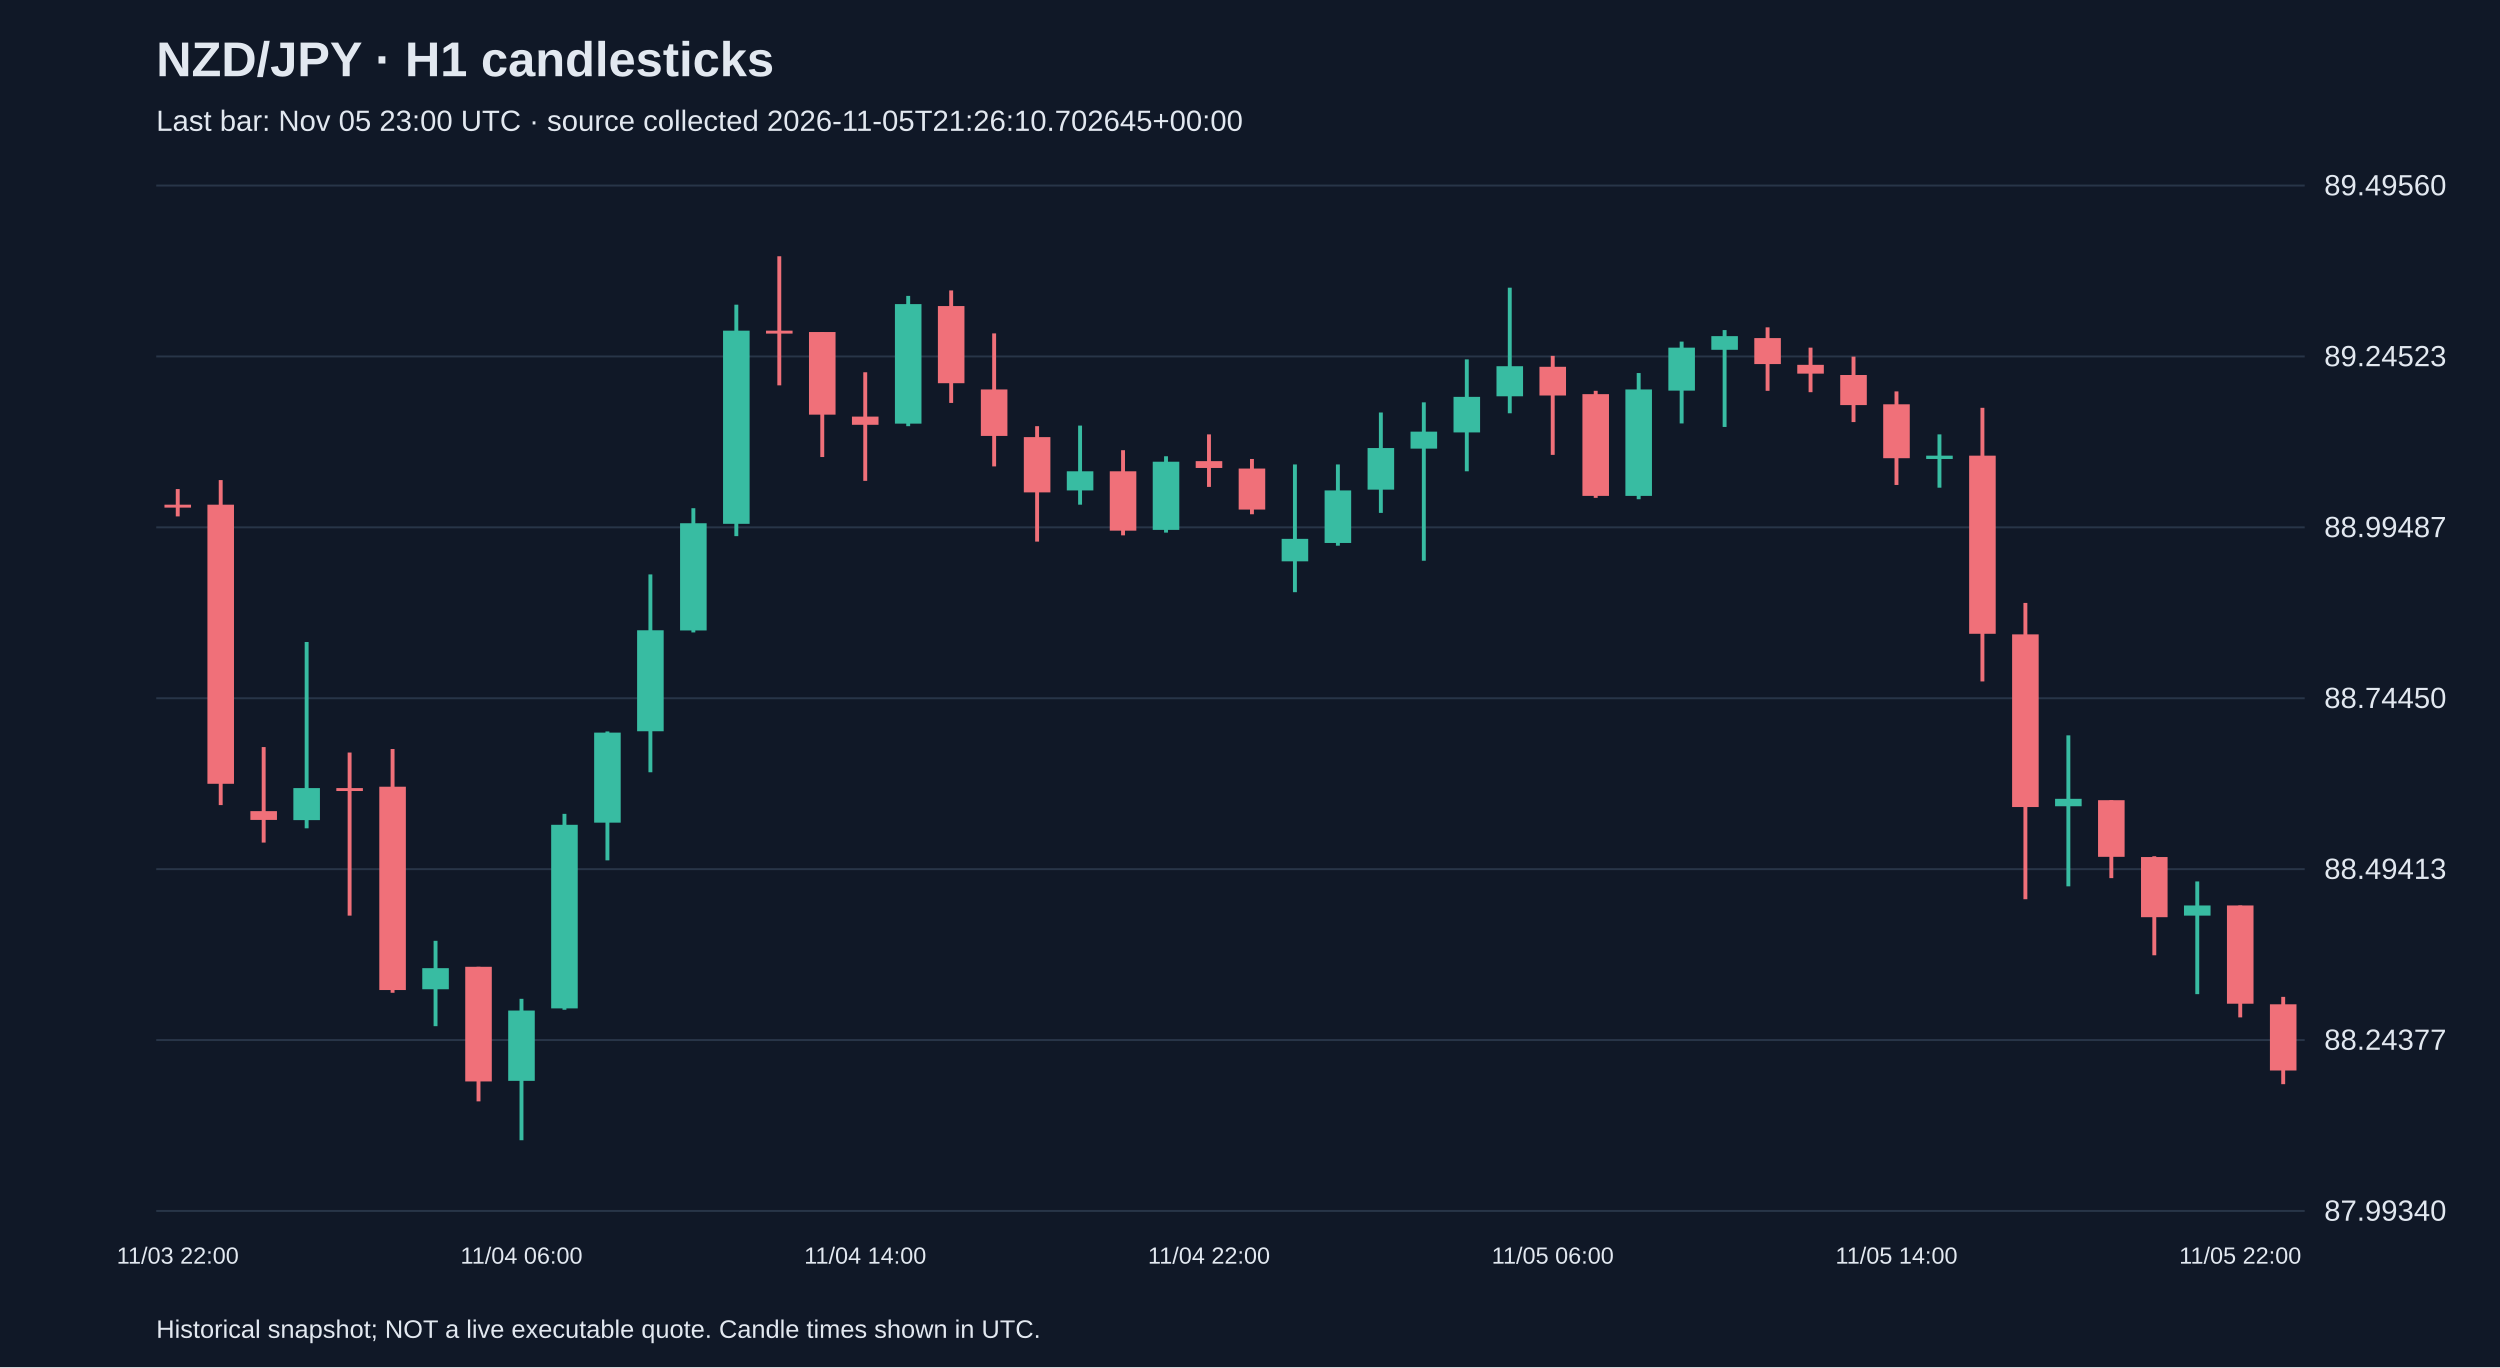
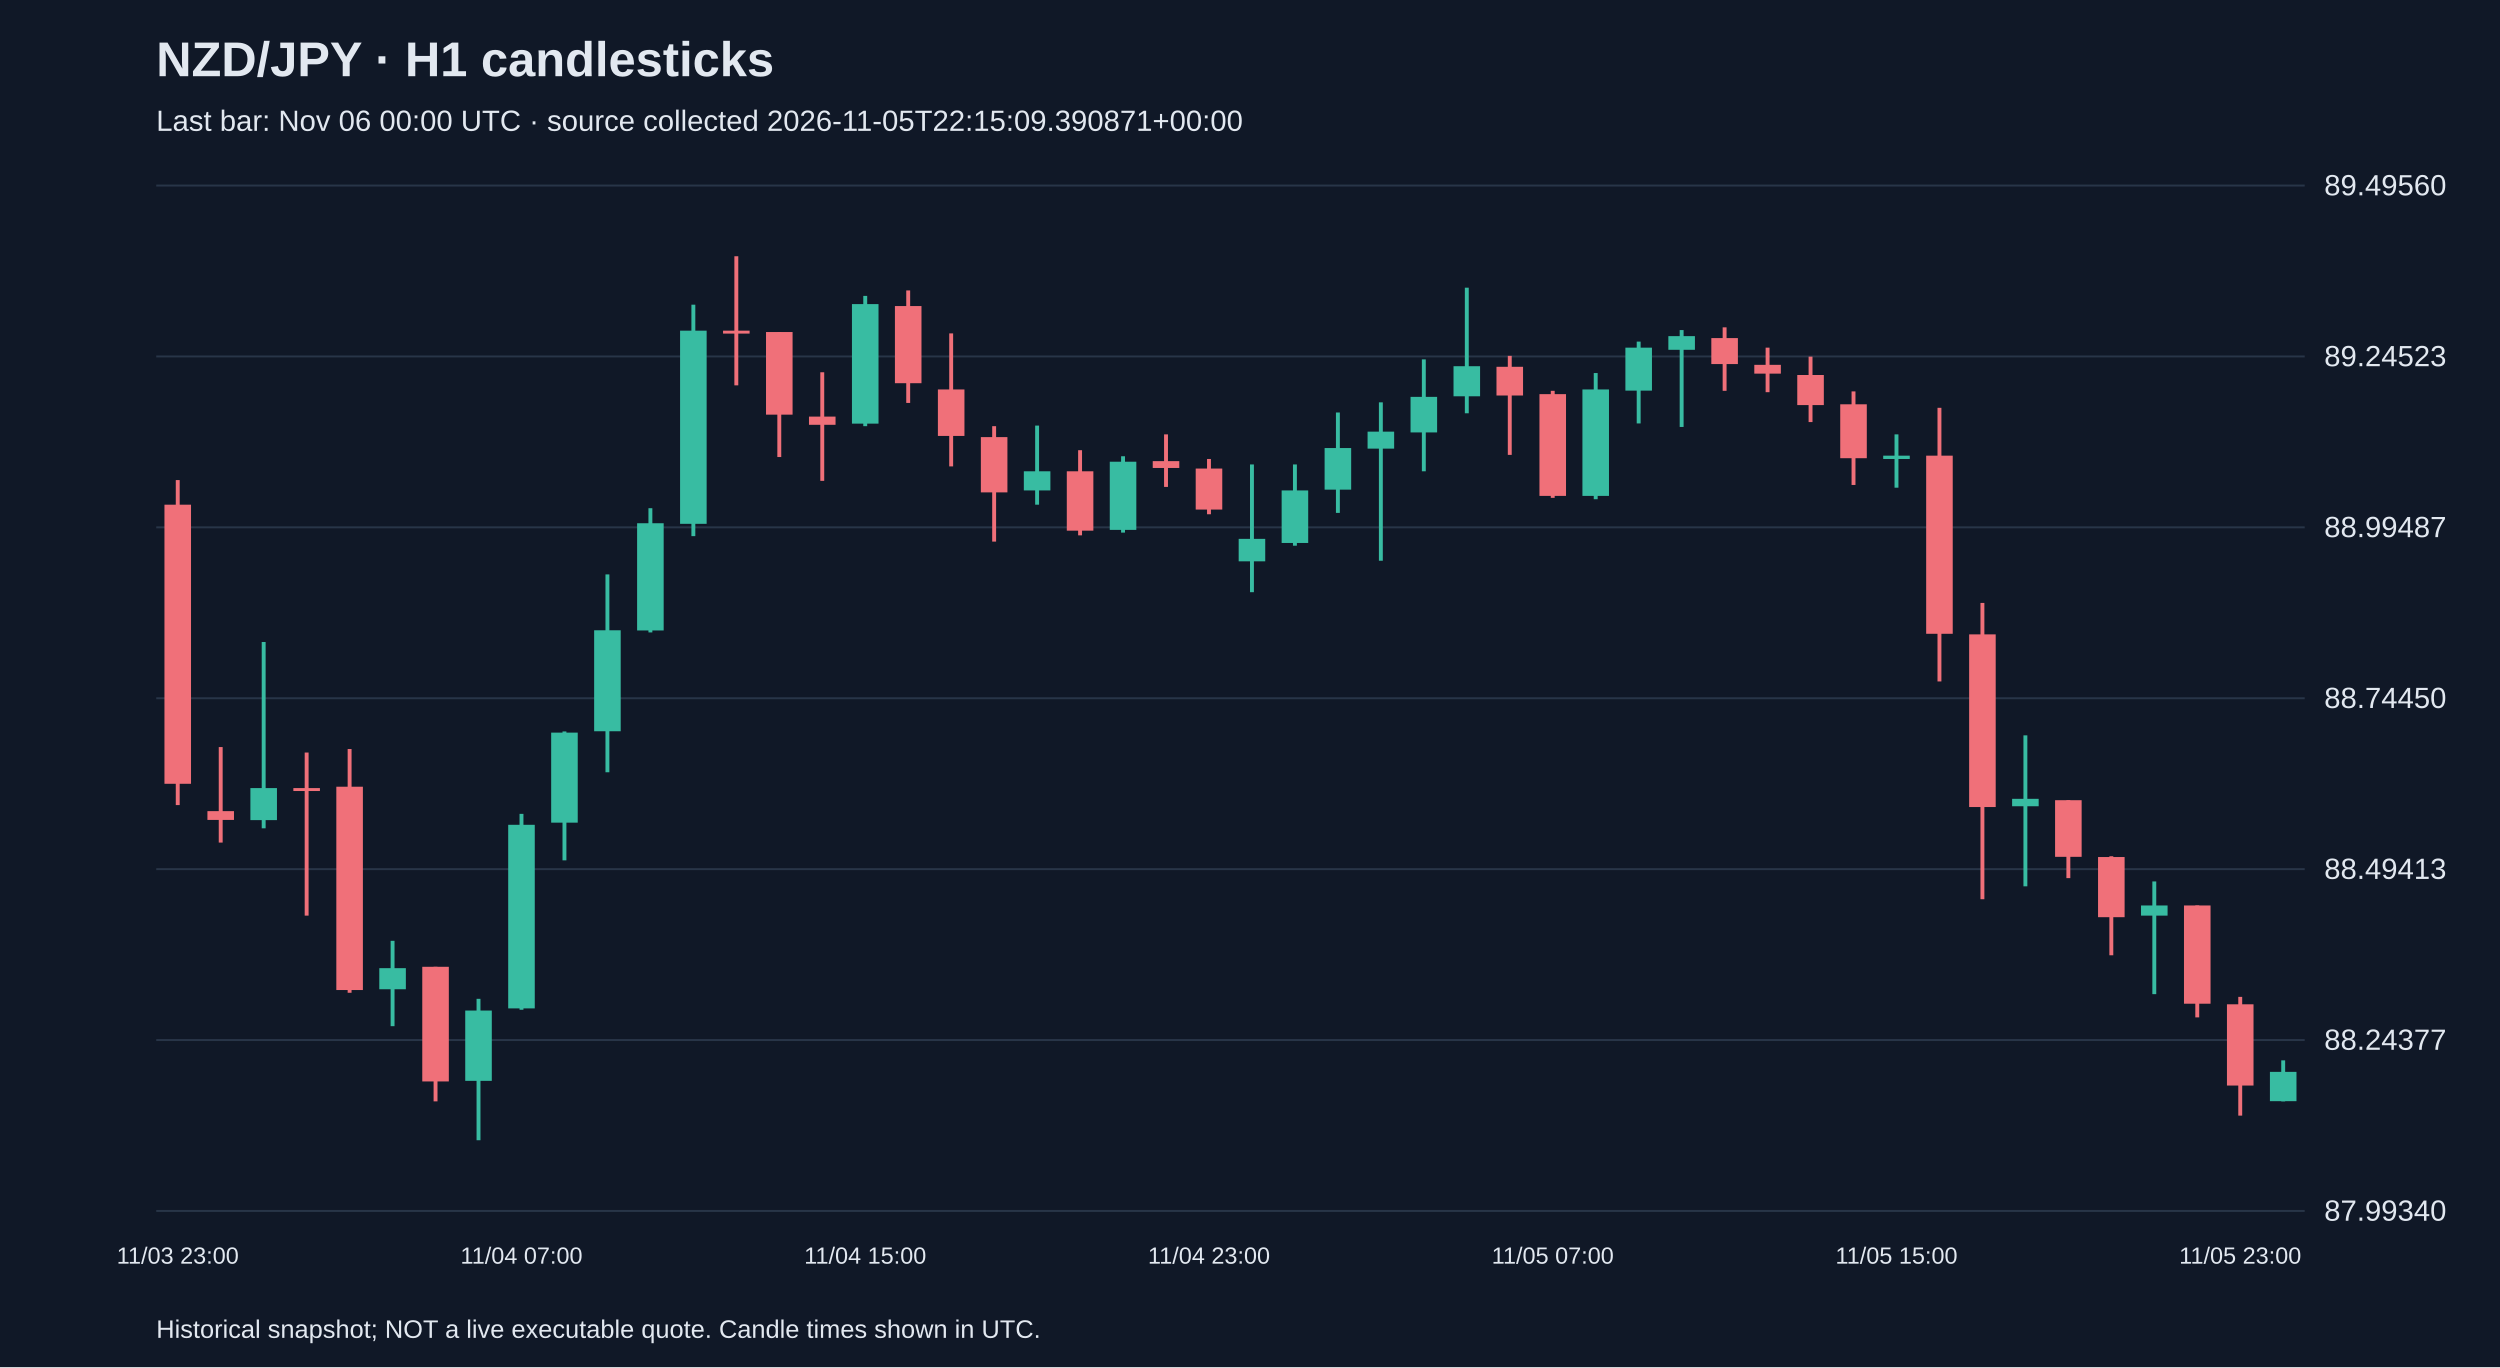
<svg xmlns="http://www.w3.org/2000/svg" viewBox="0 0 1280 700">
  <rect width="100%" height="100%" fill="#101827" />
  <style>text{font-family:Arial,sans-serif;fill:#e2e8f0}</style>
  <text x="80" y="39" font-size="25" font-weight="bold">NZD/JPY · H1 candlesticks</text>
-   <text x="80" y="67" font-size="15" fill="#a6b1c5">Last bar: Nov 05 23:00 UTC · source collected 2026-11-05T21:26:10.702645+00:00</text>
+   <text x="80" y="67" font-size="15" fill="#a6b1c5">Last bar: Nov 06 00:00 UTC · source collected 2026-11-05T22:15:09.390871+00:00</text>
  <line x1="80" y1="620.0" x2="1180" y2="620.0" stroke="#283548" />
  <text x="1190" y="625.0" font-size="15">87.99340</text>
  <line x1="80" y1="532.5" x2="1180" y2="532.5" stroke="#283548" />
  <text x="1190" y="537.5" font-size="15">88.24377</text>
  <line x1="80" y1="445.0" x2="1180" y2="445.0" stroke="#283548" />
  <text x="1190" y="450.0" font-size="15">88.49413</text>
  <line x1="80" y1="357.5" x2="1180" y2="357.5" stroke="#283548" />
  <text x="1190" y="362.5" font-size="15">88.74450</text>
  <line x1="80" y1="270.0" x2="1180" y2="270.0" stroke="#283548" />
  <text x="1190" y="275.0" font-size="15">88.99487</text>
  <line x1="80" y1="182.5" x2="1180" y2="182.5" stroke="#283548" />
  <text x="1190" y="187.5" font-size="15">89.24523</text>
  <line x1="80" y1="95.0" x2="1180" y2="95.0" stroke="#283548" />
  <text x="1190" y="100.0" font-size="15">89.49560</text>
-   <line x1="91.0" y1="250.4" x2="91.0" y2="264.4" stroke="#f07079" stroke-width="2" />
-   <rect x="84.2" y="258.4" width="13.6" height="1.5" fill="#f07079" />
-   <text x="91.0" y="647" text-anchor="middle" font-size="12">11/03 22:00</text>
-   <line x1="113.0" y1="245.8" x2="113.0" y2="412.2" stroke="#f07079" stroke-width="2" />
-   <rect x="106.2" y="258.4" width="13.6" height="142.9" fill="#f07079" />
-   <line x1="135.0" y1="382.5" x2="135.0" y2="431.4" stroke="#f07079" stroke-width="2" />
-   <rect x="128.2" y="415.3" width="13.6" height="4.5" fill="#f07079" />
-   <line x1="157.0" y1="328.7" x2="157.0" y2="424.1" stroke="#38bca2" stroke-width="2" />
-   <rect x="150.2" y="403.5" width="13.6" height="16.4" fill="#38bca2" />
-   <line x1="179.0" y1="385.3" x2="179.0" y2="468.8" stroke="#f07079" stroke-width="2" />
-   <rect x="172.2" y="403.5" width="13.6" height="1.5" fill="#f07079" />
-   <line x1="201.0" y1="383.5" x2="201.0" y2="508.3" stroke="#f07079" stroke-width="2" />
-   <rect x="194.2" y="402.8" width="13.6" height="104.1" fill="#f07079" />
-   <line x1="223.0" y1="481.7" x2="223.0" y2="525.4" stroke="#38bca2" stroke-width="2" />
-   <rect x="216.2" y="495.7" width="13.6" height="10.8" fill="#38bca2" />
-   <line x1="245.0" y1="495.0" x2="245.0" y2="563.9" stroke="#f07079" stroke-width="2" />
-   <rect x="238.2" y="495.0" width="13.6" height="58.7" fill="#f07079" />
-   <line x1="267.0" y1="511.4" x2="267.0" y2="583.8" stroke="#38bca2" stroke-width="2" />
-   <rect x="260.2" y="517.4" width="13.6" height="36.0" fill="#38bca2" />
-   <text x="267.0" y="647" text-anchor="middle" font-size="12">11/04 06:00</text>
-   <line x1="289.0" y1="416.7" x2="289.0" y2="517.0" stroke="#38bca2" stroke-width="2" />
-   <rect x="282.2" y="422.3" width="13.6" height="94.0" fill="#38bca2" />
-   <line x1="311.0" y1="374.5" x2="311.0" y2="440.5" stroke="#38bca2" stroke-width="2" />
-   <rect x="304.2" y="375.1" width="13.6" height="46.1" fill="#38bca2" />
-   <line x1="333.0" y1="294.1" x2="333.0" y2="395.4" stroke="#38bca2" stroke-width="2" />
-   <rect x="326.2" y="322.7" width="13.6" height="51.7" fill="#38bca2" />
-   <line x1="355.0" y1="260.2" x2="355.0" y2="323.8" stroke="#38bca2" stroke-width="2" />
-   <rect x="348.2" y="267.9" width="13.6" height="54.9" fill="#38bca2" />
-   <line x1="377.0" y1="156.0" x2="377.0" y2="274.5" stroke="#38bca2" stroke-width="2" />
-   <rect x="370.2" y="169.3" width="13.6" height="98.9" fill="#38bca2" />
-   <line x1="399.0" y1="131.2" x2="399.0" y2="197.3" stroke="#f07079" stroke-width="2" />
-   <rect x="392.2" y="169.3" width="13.6" height="1.5" fill="#f07079" />
-   <line x1="421.0" y1="170.0" x2="421.0" y2="234.0" stroke="#f07079" stroke-width="2" />
-   <rect x="414.2" y="170.0" width="13.6" height="42.3" fill="#f07079" />
-   <line x1="443.0" y1="190.6" x2="443.0" y2="246.2" stroke="#f07079" stroke-width="2" />
-   <rect x="436.2" y="213.3" width="13.6" height="4.2" fill="#f07079" />
-   <text x="443.0" y="647" text-anchor="middle" font-size="12">11/04 14:00</text>
-   <line x1="465.0" y1="151.5" x2="465.0" y2="218.2" stroke="#38bca2" stroke-width="2" />
-   <rect x="458.2" y="155.7" width="13.6" height="61.2" fill="#38bca2" />
-   <line x1="487.0" y1="148.7" x2="487.0" y2="206.3" stroke="#f07079" stroke-width="2" />
-   <rect x="480.2" y="156.7" width="13.6" height="39.5" fill="#f07079" />
-   <line x1="509.0" y1="170.7" x2="509.0" y2="238.8" stroke="#f07079" stroke-width="2" />
-   <rect x="502.2" y="199.4" width="13.6" height="23.8" fill="#f07079" />
-   <line x1="531.0" y1="218.2" x2="531.0" y2="277.3" stroke="#f07079" stroke-width="2" />
-   <rect x="524.2" y="223.8" width="13.6" height="28.3" fill="#f07079" />
-   <line x1="553.0" y1="217.9" x2="553.0" y2="258.4" stroke="#38bca2" stroke-width="2" />
-   <rect x="546.2" y="241.3" width="13.6" height="9.8" fill="#38bca2" />
-   <line x1="575.0" y1="230.5" x2="575.0" y2="274.1" stroke="#f07079" stroke-width="2" />
-   <rect x="568.2" y="241.3" width="13.6" height="30.4" fill="#f07079" />
-   <line x1="597.0" y1="233.6" x2="597.0" y2="272.7" stroke="#38bca2" stroke-width="2" />
-   <rect x="590.2" y="236.4" width="13.6" height="34.9" fill="#38bca2" />
-   <line x1="619.0" y1="222.4" x2="619.0" y2="249.3" stroke="#f07079" stroke-width="2" />
-   <rect x="612.2" y="236.1" width="13.6" height="3.5" fill="#f07079" />
-   <text x="619.0" y="647" text-anchor="middle" font-size="12">11/04 22:00</text>
-   <line x1="641.0" y1="235.0" x2="641.0" y2="263.3" stroke="#f07079" stroke-width="2" />
-   <rect x="634.2" y="239.9" width="13.6" height="21.0" fill="#f07079" />
-   <line x1="663.0" y1="237.8" x2="663.0" y2="303.2" stroke="#38bca2" stroke-width="2" />
-   <rect x="656.2" y="275.9" width="13.6" height="11.5" fill="#38bca2" />
-   <line x1="685.0" y1="237.8" x2="685.0" y2="279.4" stroke="#38bca2" stroke-width="2" />
-   <rect x="678.2" y="251.1" width="13.6" height="26.9" fill="#38bca2" />
-   <line x1="707.0" y1="211.2" x2="707.0" y2="262.6" stroke="#38bca2" stroke-width="2" />
-   <rect x="700.2" y="229.4" width="13.6" height="21.3" fill="#38bca2" />
-   <line x1="729.0" y1="206.0" x2="729.0" y2="287.1" stroke="#38bca2" stroke-width="2" />
-   <rect x="722.2" y="221.0" width="13.6" height="8.7" fill="#38bca2" />
-   <line x1="751.0" y1="184.0" x2="751.0" y2="241.3" stroke="#38bca2" stroke-width="2" />
-   <rect x="744.2" y="203.2" width="13.6" height="18.2" fill="#38bca2" />
-   <line x1="773.0" y1="147.3" x2="773.0" y2="211.6" stroke="#38bca2" stroke-width="2" />
-   <rect x="766.2" y="187.5" width="13.6" height="15.4" fill="#38bca2" />
-   <line x1="795.0" y1="182.2" x2="795.0" y2="232.9" stroke="#f07079" stroke-width="2" />
-   <rect x="788.2" y="187.8" width="13.6" height="14.7" fill="#f07079" />
-   <text x="795.0" y="647" text-anchor="middle" font-size="12">11/05 06:00</text>
-   <line x1="817.0" y1="200.1" x2="817.0" y2="254.9" stroke="#f07079" stroke-width="2" />
-   <rect x="810.2" y="201.8" width="13.6" height="52.1" fill="#f07079" />
-   <line x1="839.0" y1="191.0" x2="839.0" y2="255.6" stroke="#38bca2" stroke-width="2" />
-   <rect x="832.2" y="199.4" width="13.6" height="54.5" fill="#38bca2" />
-   <line x1="861.0" y1="174.9" x2="861.0" y2="216.8" stroke="#38bca2" stroke-width="2" />
-   <rect x="854.2" y="178.0" width="13.6" height="22.0" fill="#38bca2" />
-   <line x1="883.0" y1="169.0" x2="883.0" y2="218.6" stroke="#38bca2" stroke-width="2" />
-   <rect x="876.2" y="172.1" width="13.6" height="7.0" fill="#38bca2" />
-   <line x1="905.0" y1="167.6" x2="905.0" y2="200.1" stroke="#f07079" stroke-width="2" />
-   <rect x="898.2" y="173.1" width="13.6" height="13.3" fill="#f07079" />
-   <line x1="927.0" y1="178.0" x2="927.0" y2="200.8" stroke="#f07079" stroke-width="2" />
-   <rect x="920.2" y="186.8" width="13.6" height="4.5" fill="#f07079" />
-   <line x1="949.0" y1="182.6" x2="949.0" y2="216.1" stroke="#f07079" stroke-width="2" />
-   <rect x="942.2" y="192.0" width="13.6" height="15.4" fill="#f07079" />
-   <line x1="971.0" y1="200.4" x2="971.0" y2="248.3" stroke="#f07079" stroke-width="2" />
-   <rect x="964.2" y="207.0" width="13.6" height="27.6" fill="#f07079" />
-   <text x="971.0" y="647" text-anchor="middle" font-size="12">11/05 14:00</text>
-   <line x1="993.0" y1="222.4" x2="993.0" y2="249.7" stroke="#38bca2" stroke-width="2" />
-   <rect x="986.2" y="233.3" width="13.6" height="1.7" fill="#38bca2" />
-   <line x1="1015.0" y1="208.8" x2="1015.0" y2="348.9" stroke="#f07079" stroke-width="2" />
-   <rect x="1008.2" y="233.3" width="13.6" height="91.2" fill="#f07079" />
-   <line x1="1037.0" y1="308.7" x2="1037.0" y2="460.4" stroke="#f07079" stroke-width="2" />
-   <rect x="1030.2" y="324.8" width="13.6" height="88.4" fill="#f07079" />
-   <line x1="1059.0" y1="376.5" x2="1059.0" y2="453.8" stroke="#38bca2" stroke-width="2" />
-   <rect x="1052.2" y="409.0" width="13.6" height="3.8" fill="#38bca2" />
-   <line x1="1081.0" y1="409.7" x2="1081.0" y2="449.6" stroke="#f07079" stroke-width="2" />
-   <rect x="1074.2" y="409.7" width="13.6" height="29.0" fill="#f07079" />
-   <line x1="1103.0" y1="438.4" x2="1103.0" y2="489.1" stroke="#f07079" stroke-width="2" />
-   <rect x="1096.2" y="438.8" width="13.6" height="30.8" fill="#f07079" />
-   <line x1="1125.0" y1="451.3" x2="1125.0" y2="509.0" stroke="#38bca2" stroke-width="2" />
-   <rect x="1118.2" y="463.6" width="13.6" height="5.2" fill="#38bca2" />
-   <line x1="1147.0" y1="463.6" x2="1147.0" y2="520.9" stroke="#f07079" stroke-width="2" />
-   <rect x="1140.2" y="463.6" width="13.6" height="50.3" fill="#f07079" />
-   <text x="1147.0" y="647" text-anchor="middle" font-size="12">11/05 22:00</text>
-   <line x1="1169.0" y1="510.4" x2="1169.0" y2="555.1" stroke="#f07079" stroke-width="2" />
-   <rect x="1162.2" y="514.2" width="13.6" height="33.9" fill="#f07079" />
+   <line x1="91.0" y1="245.8" x2="91.0" y2="412.2" stroke="#f07079" stroke-width="2" />
+   <rect x="84.2" y="258.4" width="13.6" height="142.9" fill="#f07079" />
+   <text x="91.0" y="647" text-anchor="middle" font-size="12">11/03 23:00</text>
+   <line x1="113.0" y1="382.5" x2="113.0" y2="431.4" stroke="#f07079" stroke-width="2" />
+   <rect x="106.2" y="415.3" width="13.6" height="4.5" fill="#f07079" />
+   <line x1="135.0" y1="328.7" x2="135.0" y2="424.1" stroke="#38bca2" stroke-width="2" />
+   <rect x="128.2" y="403.5" width="13.6" height="16.4" fill="#38bca2" />
+   <line x1="157.0" y1="385.3" x2="157.0" y2="468.8" stroke="#f07079" stroke-width="2" />
+   <rect x="150.2" y="403.5" width="13.6" height="1.5" fill="#f07079" />
+   <line x1="179.0" y1="383.5" x2="179.0" y2="508.3" stroke="#f07079" stroke-width="2" />
+   <rect x="172.2" y="402.8" width="13.6" height="104.1" fill="#f07079" />
+   <line x1="201.0" y1="481.7" x2="201.0" y2="525.4" stroke="#38bca2" stroke-width="2" />
+   <rect x="194.2" y="495.7" width="13.6" height="10.8" fill="#38bca2" />
+   <line x1="223.0" y1="495.0" x2="223.0" y2="563.9" stroke="#f07079" stroke-width="2" />
+   <rect x="216.2" y="495.0" width="13.6" height="58.7" fill="#f07079" />
+   <line x1="245.0" y1="511.4" x2="245.0" y2="583.8" stroke="#38bca2" stroke-width="2" />
+   <rect x="238.2" y="517.4" width="13.6" height="36.0" fill="#38bca2" />
+   <line x1="267.0" y1="416.7" x2="267.0" y2="517.0" stroke="#38bca2" stroke-width="2" />
+   <rect x="260.2" y="422.3" width="13.6" height="94.0" fill="#38bca2" />
+   <text x="267.0" y="647" text-anchor="middle" font-size="12">11/04 07:00</text>
+   <line x1="289.0" y1="374.5" x2="289.0" y2="440.5" stroke="#38bca2" stroke-width="2" />
+   <rect x="282.2" y="375.1" width="13.6" height="46.1" fill="#38bca2" />
+   <line x1="311.0" y1="294.1" x2="311.0" y2="395.4" stroke="#38bca2" stroke-width="2" />
+   <rect x="304.2" y="322.7" width="13.6" height="51.7" fill="#38bca2" />
+   <line x1="333.0" y1="260.2" x2="333.0" y2="323.8" stroke="#38bca2" stroke-width="2" />
+   <rect x="326.2" y="267.9" width="13.6" height="54.9" fill="#38bca2" />
+   <line x1="355.0" y1="156.0" x2="355.0" y2="274.5" stroke="#38bca2" stroke-width="2" />
+   <rect x="348.2" y="169.3" width="13.6" height="98.9" fill="#38bca2" />
+   <line x1="377.0" y1="131.2" x2="377.0" y2="197.3" stroke="#f07079" stroke-width="2" />
+   <rect x="370.2" y="169.3" width="13.6" height="1.5" fill="#f07079" />
+   <line x1="399.0" y1="170.0" x2="399.0" y2="234.0" stroke="#f07079" stroke-width="2" />
+   <rect x="392.2" y="170.0" width="13.6" height="42.3" fill="#f07079" />
+   <line x1="421.0" y1="190.6" x2="421.0" y2="246.2" stroke="#f07079" stroke-width="2" />
+   <rect x="414.2" y="213.3" width="13.6" height="4.2" fill="#f07079" />
+   <line x1="443.0" y1="151.5" x2="443.0" y2="218.2" stroke="#38bca2" stroke-width="2" />
+   <rect x="436.2" y="155.7" width="13.6" height="61.2" fill="#38bca2" />
+   <text x="443.0" y="647" text-anchor="middle" font-size="12">11/04 15:00</text>
+   <line x1="465.0" y1="148.7" x2="465.0" y2="206.3" stroke="#f07079" stroke-width="2" />
+   <rect x="458.2" y="156.7" width="13.6" height="39.5" fill="#f07079" />
+   <line x1="487.0" y1="170.7" x2="487.0" y2="238.8" stroke="#f07079" stroke-width="2" />
+   <rect x="480.2" y="199.4" width="13.6" height="23.8" fill="#f07079" />
+   <line x1="509.0" y1="218.2" x2="509.0" y2="277.3" stroke="#f07079" stroke-width="2" />
+   <rect x="502.2" y="223.8" width="13.6" height="28.3" fill="#f07079" />
+   <line x1="531.0" y1="217.9" x2="531.0" y2="258.4" stroke="#38bca2" stroke-width="2" />
+   <rect x="524.2" y="241.3" width="13.6" height="9.8" fill="#38bca2" />
+   <line x1="553.0" y1="230.5" x2="553.0" y2="274.1" stroke="#f07079" stroke-width="2" />
+   <rect x="546.2" y="241.3" width="13.6" height="30.4" fill="#f07079" />
+   <line x1="575.0" y1="233.6" x2="575.0" y2="272.7" stroke="#38bca2" stroke-width="2" />
+   <rect x="568.2" y="236.4" width="13.6" height="34.9" fill="#38bca2" />
+   <line x1="597.0" y1="222.4" x2="597.0" y2="249.3" stroke="#f07079" stroke-width="2" />
+   <rect x="590.2" y="236.1" width="13.6" height="3.5" fill="#f07079" />
+   <line x1="619.0" y1="235.0" x2="619.0" y2="263.3" stroke="#f07079" stroke-width="2" />
+   <rect x="612.2" y="239.9" width="13.6" height="21.0" fill="#f07079" />
+   <text x="619.0" y="647" text-anchor="middle" font-size="12">11/04 23:00</text>
+   <line x1="641.0" y1="237.8" x2="641.0" y2="303.2" stroke="#38bca2" stroke-width="2" />
+   <rect x="634.2" y="275.9" width="13.6" height="11.5" fill="#38bca2" />
+   <line x1="663.0" y1="237.8" x2="663.0" y2="279.4" stroke="#38bca2" stroke-width="2" />
+   <rect x="656.2" y="251.1" width="13.6" height="26.9" fill="#38bca2" />
+   <line x1="685.0" y1="211.2" x2="685.0" y2="262.6" stroke="#38bca2" stroke-width="2" />
+   <rect x="678.2" y="229.4" width="13.6" height="21.3" fill="#38bca2" />
+   <line x1="707.0" y1="206.0" x2="707.0" y2="287.1" stroke="#38bca2" stroke-width="2" />
+   <rect x="700.2" y="221.0" width="13.6" height="8.7" fill="#38bca2" />
+   <line x1="729.0" y1="184.0" x2="729.0" y2="241.3" stroke="#38bca2" stroke-width="2" />
+   <rect x="722.2" y="203.2" width="13.6" height="18.2" fill="#38bca2" />
+   <line x1="751.0" y1="147.3" x2="751.0" y2="211.6" stroke="#38bca2" stroke-width="2" />
+   <rect x="744.2" y="187.5" width="13.6" height="15.4" fill="#38bca2" />
+   <line x1="773.0" y1="182.2" x2="773.0" y2="232.9" stroke="#f07079" stroke-width="2" />
+   <rect x="766.2" y="187.8" width="13.6" height="14.7" fill="#f07079" />
+   <line x1="795.0" y1="200.1" x2="795.0" y2="254.9" stroke="#f07079" stroke-width="2" />
+   <rect x="788.2" y="201.8" width="13.6" height="52.1" fill="#f07079" />
+   <text x="795.0" y="647" text-anchor="middle" font-size="12">11/05 07:00</text>
+   <line x1="817.0" y1="191.0" x2="817.0" y2="255.6" stroke="#38bca2" stroke-width="2" />
+   <rect x="810.2" y="199.4" width="13.6" height="54.5" fill="#38bca2" />
+   <line x1="839.0" y1="174.9" x2="839.0" y2="216.8" stroke="#38bca2" stroke-width="2" />
+   <rect x="832.2" y="178.0" width="13.6" height="22.0" fill="#38bca2" />
+   <line x1="861.0" y1="169.0" x2="861.0" y2="218.6" stroke="#38bca2" stroke-width="2" />
+   <rect x="854.2" y="172.1" width="13.6" height="7.0" fill="#38bca2" />
+   <line x1="883.0" y1="167.6" x2="883.0" y2="200.1" stroke="#f07079" stroke-width="2" />
+   <rect x="876.2" y="173.1" width="13.6" height="13.3" fill="#f07079" />
+   <line x1="905.0" y1="178.0" x2="905.0" y2="200.8" stroke="#f07079" stroke-width="2" />
+   <rect x="898.2" y="186.8" width="13.6" height="4.5" fill="#f07079" />
+   <line x1="927.0" y1="182.6" x2="927.0" y2="216.1" stroke="#f07079" stroke-width="2" />
+   <rect x="920.2" y="192.0" width="13.6" height="15.4" fill="#f07079" />
+   <line x1="949.0" y1="200.4" x2="949.0" y2="248.3" stroke="#f07079" stroke-width="2" />
+   <rect x="942.2" y="207.0" width="13.6" height="27.6" fill="#f07079" />
+   <line x1="971.0" y1="222.4" x2="971.0" y2="249.7" stroke="#38bca2" stroke-width="2" />
+   <rect x="964.2" y="233.3" width="13.6" height="1.7" fill="#38bca2" />
+   <text x="971.0" y="647" text-anchor="middle" font-size="12">11/05 15:00</text>
+   <line x1="993.0" y1="208.8" x2="993.0" y2="348.9" stroke="#f07079" stroke-width="2" />
+   <rect x="986.2" y="233.3" width="13.6" height="91.2" fill="#f07079" />
+   <line x1="1015.0" y1="308.7" x2="1015.0" y2="460.4" stroke="#f07079" stroke-width="2" />
+   <rect x="1008.2" y="324.8" width="13.6" height="88.4" fill="#f07079" />
+   <line x1="1037.0" y1="376.5" x2="1037.0" y2="453.8" stroke="#38bca2" stroke-width="2" />
+   <rect x="1030.2" y="409.0" width="13.6" height="3.8" fill="#38bca2" />
+   <line x1="1059.0" y1="409.7" x2="1059.0" y2="449.6" stroke="#f07079" stroke-width="2" />
+   <rect x="1052.2" y="409.7" width="13.6" height="29.0" fill="#f07079" />
+   <line x1="1081.0" y1="438.4" x2="1081.0" y2="489.1" stroke="#f07079" stroke-width="2" />
+   <rect x="1074.2" y="438.8" width="13.6" height="30.8" fill="#f07079" />
+   <line x1="1103.0" y1="451.3" x2="1103.0" y2="509.0" stroke="#38bca2" stroke-width="2" />
+   <rect x="1096.2" y="463.6" width="13.6" height="5.2" fill="#38bca2" />
+   <line x1="1125.0" y1="463.6" x2="1125.0" y2="520.9" stroke="#f07079" stroke-width="2" />
+   <rect x="1118.2" y="463.6" width="13.6" height="50.3" fill="#f07079" />
+   <line x1="1147.0" y1="510.4" x2="1147.0" y2="571.2" stroke="#f07079" stroke-width="2" />
+   <rect x="1140.2" y="514.2" width="13.6" height="41.6" fill="#f07079" />
+   <text x="1147.0" y="647" text-anchor="middle" font-size="12">11/05 23:00</text>
+   <line x1="1169.0" y1="542.9" x2="1169.0" y2="563.9" stroke="#38bca2" stroke-width="2" />
+   <rect x="1162.2" y="548.8" width="13.6" height="15.0" fill="#38bca2" />
  <text x="80" y="685" font-size="13">Historical snapshot; NOT a live executable quote. Candle times shown in UTC.</text>
</svg>
